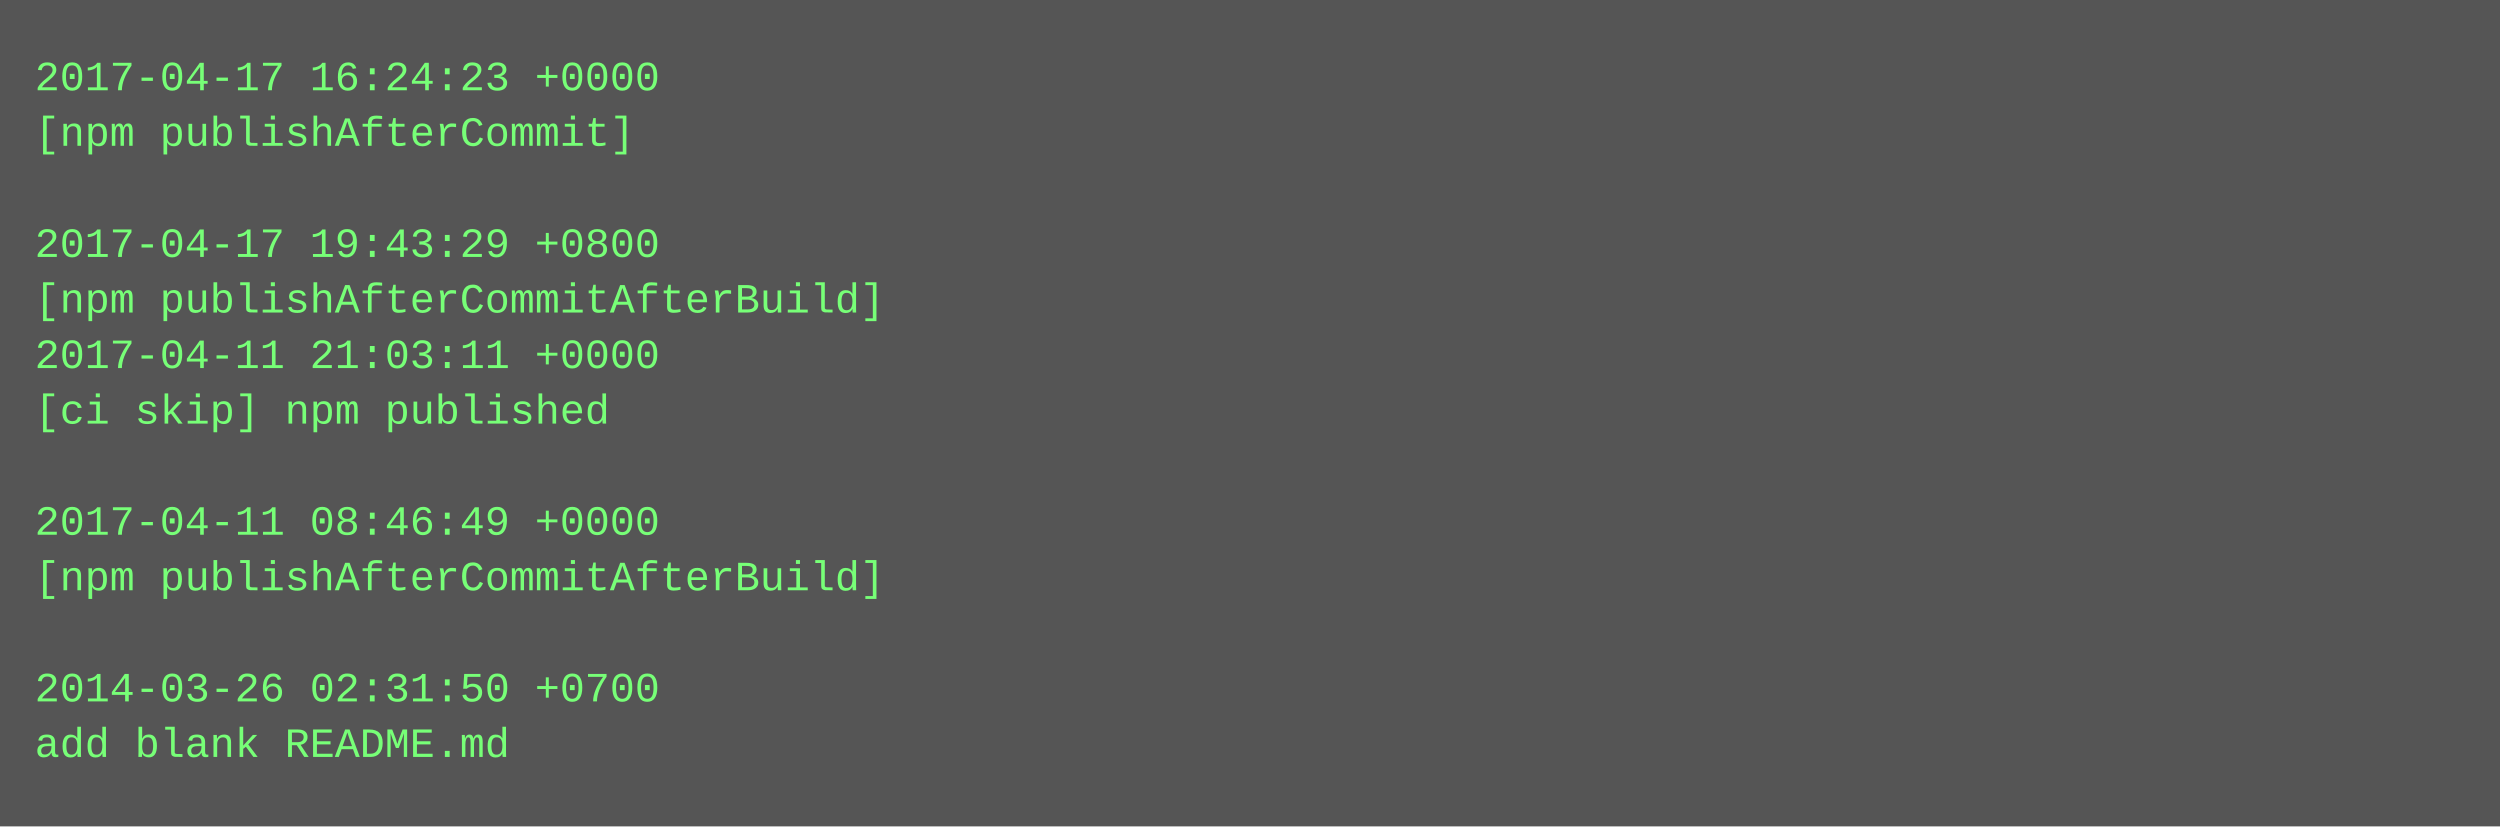
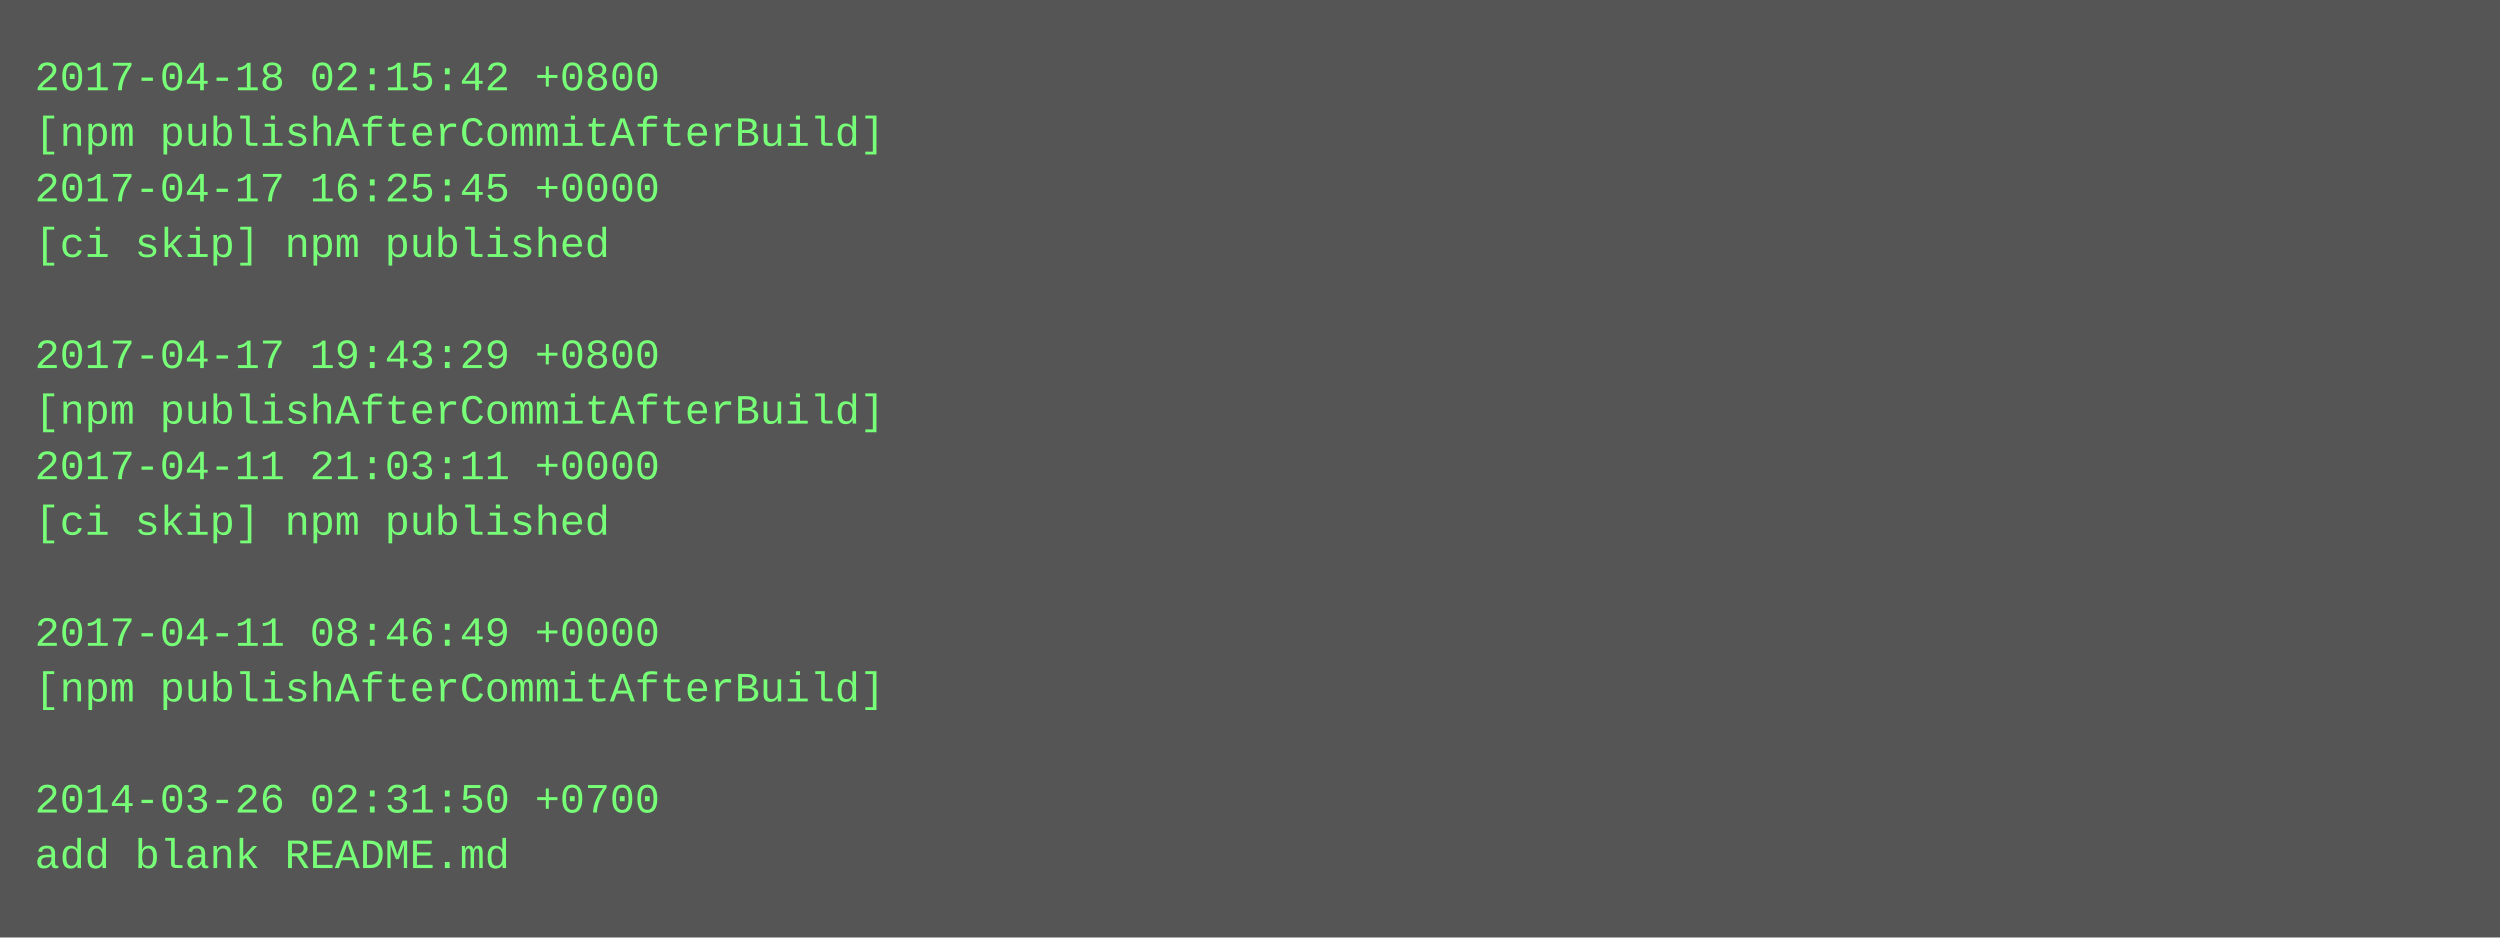
- <svg xmlns="http://www.w3.org/2000/svg" height="238" width="720">
-   <rect height="238" fill="#555" width="720" />
+ <svg xmlns="http://www.w3.org/2000/svg" height="270" width="720">
+   <rect height="270" fill="#555" width="720" />
  <text fill="#7f7" font-family="Courier New" font-size="12" xml:space="preserve">
-     <tspan x="10" y="26">2017-04-17 16:24:23 +0000</tspan>
-     <tspan x="10" y="42">[npm publishAfterCommit]</tspan>
-     <tspan x="10" y="58" />
-     <tspan x="10" y="74">2017-04-17 19:43:29 +0800</tspan>
-     <tspan x="10" y="90">[npm publishAfterCommitAfterBuild]</tspan>
-     <tspan x="10" y="106">2017-04-11 21:03:11 +0000</tspan>
-     <tspan x="10" y="122">[ci skip] npm published</tspan>
-     <tspan x="10" y="138" />
-     <tspan x="10" y="154">2017-04-11 08:46:49 +0000</tspan>
-     <tspan x="10" y="170">[npm publishAfterCommitAfterBuild]</tspan>
-     <tspan x="10" y="186" />
-     <tspan x="10" y="202">2014-03-26 02:31:50 +0700</tspan>
-     <tspan x="10" y="218">add blank README.md</tspan>
+     <tspan x="10" y="26">2017-04-18 02:15:42 +0800</tspan>
+     <tspan x="10" y="42">[npm publishAfterCommitAfterBuild]</tspan>
+     <tspan x="10" y="58">2017-04-17 16:25:45 +0000</tspan>
+     <tspan x="10" y="74">[ci skip] npm published</tspan>
+     <tspan x="10" y="90" />
+     <tspan x="10" y="106">2017-04-17 19:43:29 +0800</tspan>
+     <tspan x="10" y="122">[npm publishAfterCommitAfterBuild]</tspan>
+     <tspan x="10" y="138">2017-04-11 21:03:11 +0000</tspan>
+     <tspan x="10" y="154">[ci skip] npm published</tspan>
+     <tspan x="10" y="170" />
+     <tspan x="10" y="186">2017-04-11 08:46:49 +0000</tspan>
+     <tspan x="10" y="202">[npm publishAfterCommitAfterBuild]</tspan>
+     <tspan x="10" y="218" />
+     <tspan x="10" y="234">2014-03-26 02:31:50 +0700</tspan>
+     <tspan x="10" y="250">add blank README.md</tspan>
  </text>
</svg>
